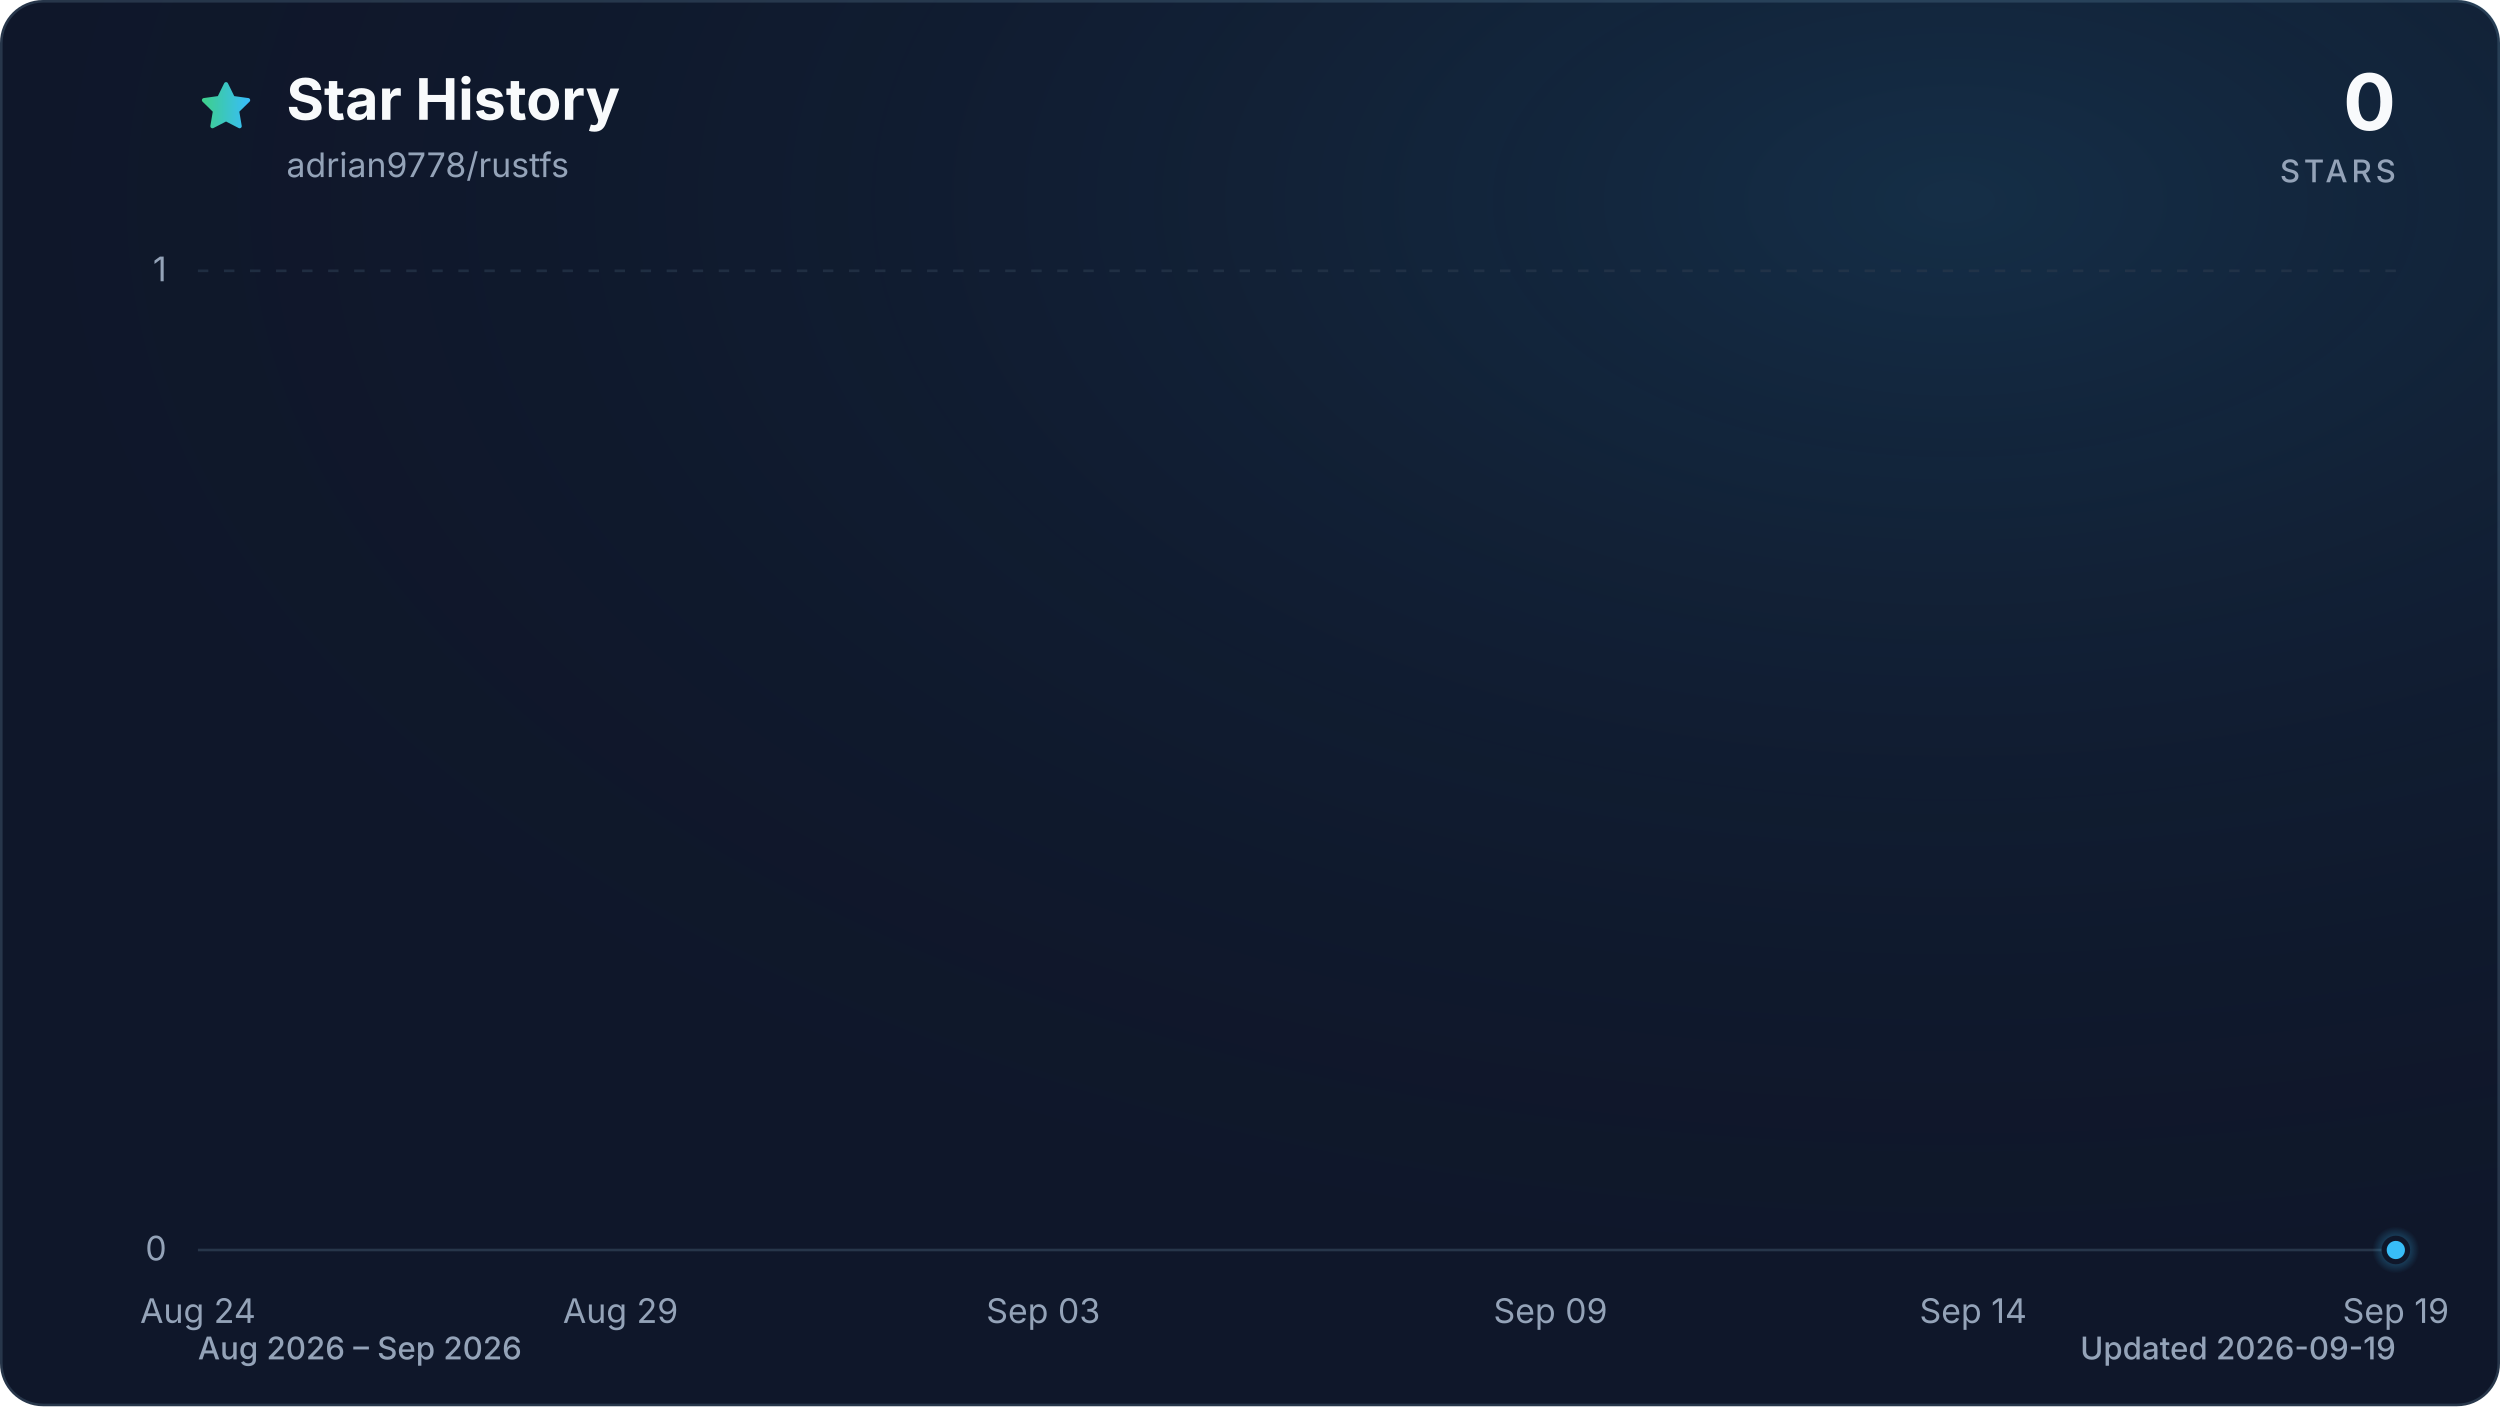
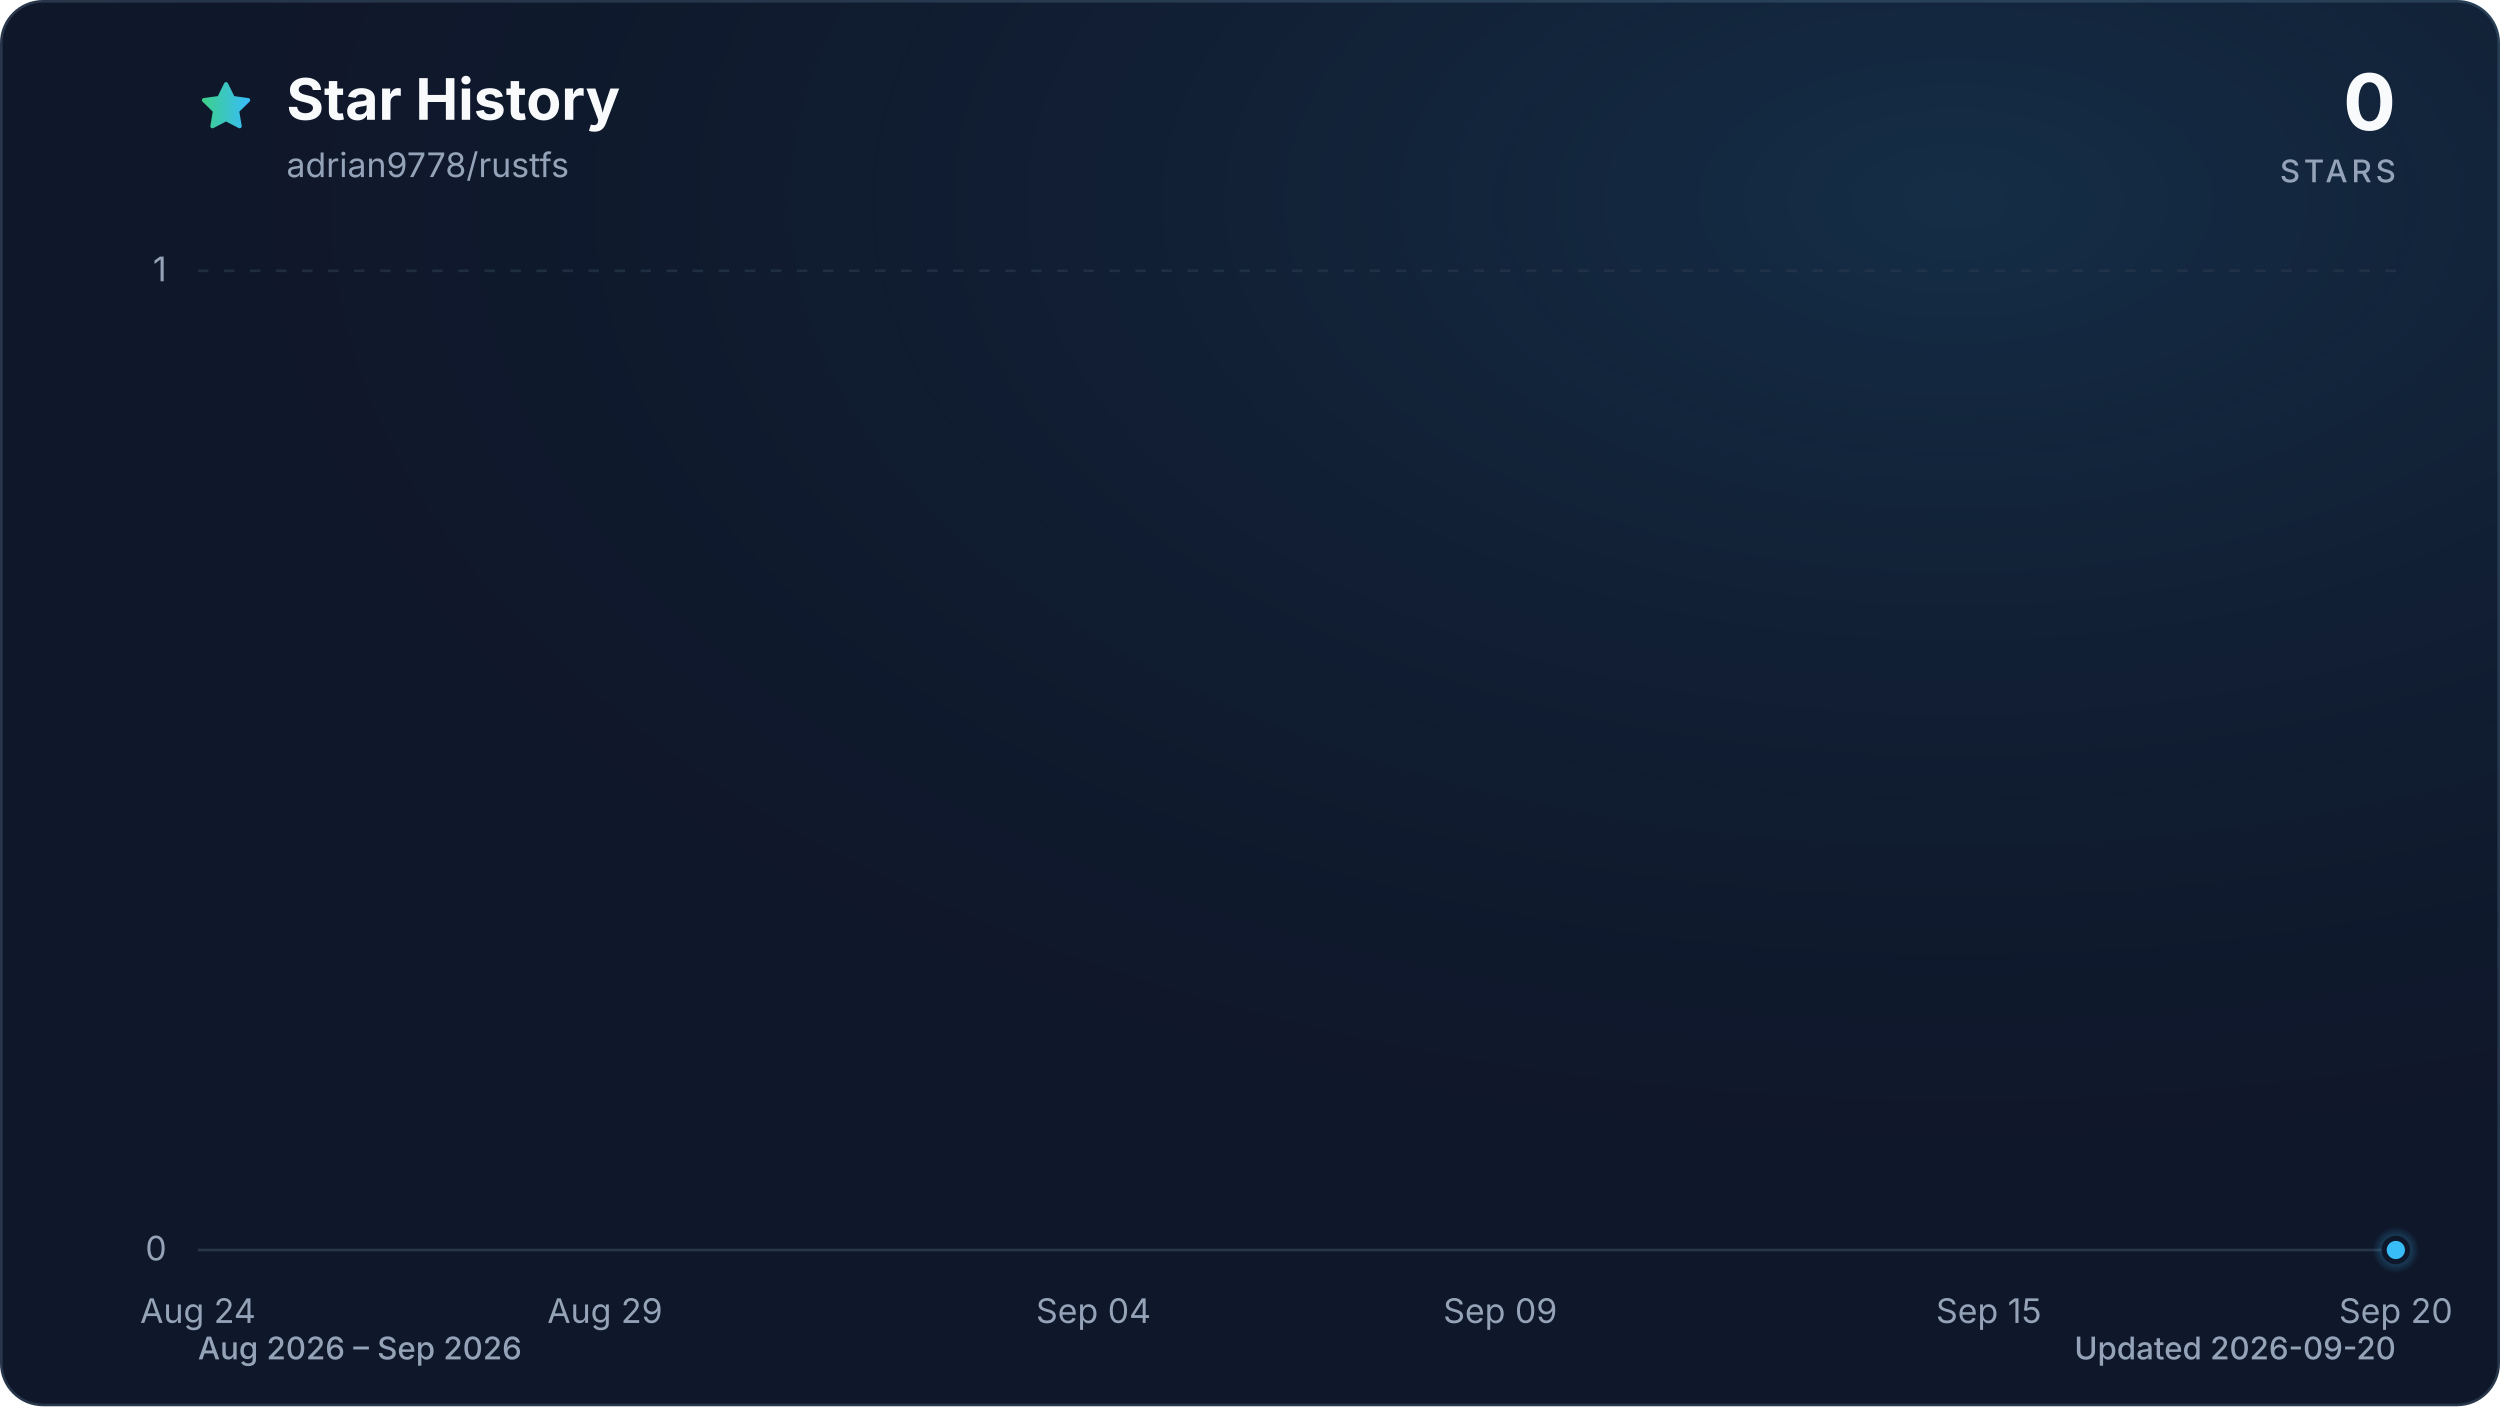
<svg xmlns="http://www.w3.org/2000/svg" viewBox="0 0 960 540" role="img" aria-labelledby="title description" data-style="gradient" data-variant="glow" data-animated="true">
  <defs>
    <linearGradient id="trend" x1="0" y1="0" x2="1" y2="0">
      <stop offset="0%" stop-color="#3ecf8e" />
      <stop offset="100%" stop-color="#38bdf8" />
    </linearGradient>
    <linearGradient id="area" x1="0" y1="0" x2="0" y2="1">
      <stop offset="0%" stop-color="#3ecf8e" stop-opacity="0.30" />
      <stop offset="55%" stop-color="#38bdf8" stop-opacity="0.10" />
      <stop offset="100%" stop-color="#38bdf8" stop-opacity="0.01" />
    </linearGradient>
    <radialGradient id="marker-halo" cx="50%" cy="50%" r="50%">
      <stop offset="0%" stop-color="#38bdf8" stop-opacity="0.55" />
      <stop offset="100%" stop-color="#38bdf8" stop-opacity="0" />
    </radialGradient>
    <radialGradient id="surface-glow" cx="78%" cy="14%" r="80%">
      <stop offset="0%" stop-color="#38bdf8" stop-opacity="0.14" />
      <stop offset="100%" stop-color="#0f172a" stop-opacity="0" />
    </radialGradient>
    <filter id="trend-glow" x="-20%" y="-20%" width="140%" height="140%">
      <feGaussianBlur stdDeviation="7" />
    </filter>
  </defs>
  <style>
.trend-enter{transform-box:fill-box;transform-origin:center;animation:trend-enter 520ms cubic-bezier(0.16,1,0.3,1)}
.marker-enter{transform-box:fill-box;transform-origin:center;animation:marker-enter 320ms cubic-bezier(0.16,1,0.3,1) 200ms both}
.marker-pulse{transform-box:fill-box;transform-origin:center;animation:marker-pulse 2.6s ease-out infinite}
@keyframes trend-enter{from{opacity:.35;transform:translateY(10px)}to{opacity:1;transform:translateY(0)}}
@keyframes marker-enter{from{opacity:0;transform:scale(.4)}to{opacity:1;transform:scale(1)}}
@keyframes marker-pulse{0%{opacity:.5;transform:scale(.7)}70%,100%{opacity:0;transform:scale(2.1)}}
@media (prefers-reduced-motion:reduce){.trend-enter,.marker-enter,.marker-pulse{animation:none!important}}
@media (prefers-reduced-motion:reduce){.marker-pulse{opacity:0}}
</style>
  <rect x="0.5" y="0.5" width="959" height="539" fill="#0f172a" stroke="#27364a" stroke-width="1" rx="16" />
  <rect width="960" height="540" fill="url(#surface-glow)" rx="16" />
  <path d="M12 2.6l2.9 5.9 6.5.9-4.7 4.6 1.1 6.5-5.8-3-5.8 3 1.1-6.5-4.7-4.6 6.5-.9L12 2.6Z" transform="translate(76 30) scale(.9)" fill="url(#trend)" stroke="url(#trend)" stroke-width="1.8" stroke-linejoin="round" aria-hidden="true" />
  <text x="110" y="46" fill="#f8fafc" font-family="ui-sans-serif, system-ui, -apple-system, BlinkMacSystemFont, 'Segoe UI', sans-serif" font-size="22" font-weight="700">Star History</text>
  <text x="110" y="68" fill="#94a3b8" font-family="ui-sans-serif, system-ui, -apple-system, BlinkMacSystemFont, 'Segoe UI', sans-serif" font-size="13">adrian9778/rustfs</text>
  <text x="920" y="50" fill="#f8fafc" font-family="ui-sans-serif, system-ui, -apple-system, BlinkMacSystemFont, 'Segoe UI', sans-serif" font-size="30" font-weight="700" text-anchor="end">0</text>
  <text x="920" y="70" fill="#94a3b8" font-family="ui-sans-serif, system-ui, -apple-system, BlinkMacSystemFont, 'Segoe UI', sans-serif" font-size="12" font-weight="500" letter-spacing="1.5" text-anchor="end">STARS</text>
  <line x1="76" y1="480.0" x2="920" y2="480.0" stroke="#27364a" stroke-width="1" stroke-dasharray="0" opacity="1" />
  <text x="64" y="484.0" fill="#94a3b8" font-family="ui-sans-serif, system-ui, -apple-system, BlinkMacSystemFont, 'Segoe UI', sans-serif" font-size="13" text-anchor="end">0</text>
  <line x1="76" y1="104.0" x2="920" y2="104.0" stroke="#27364a" stroke-width="1" stroke-dasharray="4 6" opacity="0.7" />
  <text x="64" y="108.0" fill="#94a3b8" font-family="ui-sans-serif, system-ui, -apple-system, BlinkMacSystemFont, 'Segoe UI', sans-serif" font-size="13" text-anchor="end">1</text>
  <text x="76.0" y="508" fill="#94a3b8" font-family="ui-sans-serif, system-ui, -apple-system, BlinkMacSystemFont, 'Segoe UI', sans-serif" font-size="13" text-anchor="middle">Aug 24</text>
-   <text x="238.3" y="508" fill="#94a3b8" font-family="ui-sans-serif, system-ui, -apple-system, BlinkMacSystemFont, 'Segoe UI', sans-serif" font-size="13" text-anchor="middle">Aug 29</text>
-   <text x="400.6" y="508" fill="#94a3b8" font-family="ui-sans-serif, system-ui, -apple-system, BlinkMacSystemFont, 'Segoe UI', sans-serif" font-size="13" text-anchor="middle">Sep 03</text>
-   <text x="595.4" y="508" fill="#94a3b8" font-family="ui-sans-serif, system-ui, -apple-system, BlinkMacSystemFont, 'Segoe UI', sans-serif" font-size="13" text-anchor="middle">Sep 09</text>
-   <text x="757.7" y="508" fill="#94a3b8" font-family="ui-sans-serif, system-ui, -apple-system, BlinkMacSystemFont, 'Segoe UI', sans-serif" font-size="13" text-anchor="middle">Sep 14</text>
-   <text x="920.0" y="508" fill="#94a3b8" font-family="ui-sans-serif, system-ui, -apple-system, BlinkMacSystemFont, 'Segoe UI', sans-serif" font-size="13" text-anchor="middle">Sep 19</text>
+   <text x="232.3" y="508" fill="#94a3b8" font-family="ui-sans-serif, system-ui, -apple-system, BlinkMacSystemFont, 'Segoe UI', sans-serif" font-size="13" text-anchor="middle">Aug 29</text>
+   <text x="419.9" y="508" fill="#94a3b8" font-family="ui-sans-serif, system-ui, -apple-system, BlinkMacSystemFont, 'Segoe UI', sans-serif" font-size="13" text-anchor="middle">Sep 04</text>
+   <text x="576.1" y="508" fill="#94a3b8" font-family="ui-sans-serif, system-ui, -apple-system, BlinkMacSystemFont, 'Segoe UI', sans-serif" font-size="13" text-anchor="middle">Sep 09</text>
+   <text x="763.7" y="508" fill="#94a3b8" font-family="ui-sans-serif, system-ui, -apple-system, BlinkMacSystemFont, 'Segoe UI', sans-serif" font-size="13" text-anchor="middle">Sep 15</text>
+   <text x="920.0" y="508" fill="#94a3b8" font-family="ui-sans-serif, system-ui, -apple-system, BlinkMacSystemFont, 'Segoe UI', sans-serif" font-size="13" text-anchor="middle">Sep 20</text>
  <g class="trend-enter">
-     <path d="M 76.0 480.0 C 86.8 480.0, 97.6 480.0, 108.5 480.0 C 119.3 480.0, 130.1 480.0, 140.9 480.0 C 151.7 480.0, 162.6 480.0, 173.4 480.0 C 184.2 480.0, 195.0 480.0, 205.8 480.0 C 216.7 480.0, 227.5 480.0, 238.3 480.0 C 249.1 480.0, 259.9 480.0, 270.8 480.0 C 281.6 480.0, 292.4 480.0, 303.2 480.0 C 314.1 480.0, 324.9 480.0, 335.7 480.0 C 346.5 480.0, 357.3 480.0, 368.2 480.0 C 379.0 480.0, 389.8 480.0, 400.6 480.0 C 411.4 480.0, 422.3 480.0, 433.1 480.0 C 443.9 480.0, 454.7 480.0, 465.5 480.0 C 476.4 480.0, 487.2 480.0, 498.0 480.0 C 508.8 480.0, 519.6 480.0, 530.5 480.0 C 541.3 480.0, 552.1 480.0, 562.9 480.0 C 573.7 480.0, 584.6 480.0, 595.4 480.0 C 606.2 480.0, 617.0 480.0, 627.8 480.0 C 638.7 480.0, 649.5 480.0, 660.3 480.0 C 671.1 480.0, 681.9 480.0, 692.8 480.0 C 703.6 480.0, 714.4 480.0, 725.2 480.0 C 736.1 480.0, 746.9 480.0, 757.7 480.0 C 768.5 480.0, 779.3 480.0, 790.2 480.0 C 801.0 480.0, 811.8 480.0, 822.6 480.0 C 833.4 480.0, 844.3 480.0, 855.1 480.0 C 865.9 480.0, 876.7 480.0, 887.5 480.0 C 898.4 480.0, 909.2 480.0, 920.0 480.0 L 920.0 480.0 L 76.0 480.0 Z" fill="url(#area)" />
-     <path d="M 76.0 480.0 C 86.8 480.0, 97.6 480.0, 108.5 480.0 C 119.3 480.0, 130.1 480.0, 140.9 480.0 C 151.7 480.0, 162.6 480.0, 173.4 480.0 C 184.2 480.0, 195.0 480.0, 205.8 480.0 C 216.7 480.0, 227.5 480.0, 238.3 480.0 C 249.1 480.0, 259.9 480.0, 270.8 480.0 C 281.6 480.0, 292.4 480.0, 303.2 480.0 C 314.1 480.0, 324.9 480.0, 335.7 480.0 C 346.5 480.0, 357.3 480.0, 368.2 480.0 C 379.0 480.0, 389.8 480.0, 400.6 480.0 C 411.4 480.0, 422.3 480.0, 433.1 480.0 C 443.9 480.0, 454.7 480.0, 465.5 480.0 C 476.4 480.0, 487.2 480.0, 498.0 480.0 C 508.8 480.0, 519.6 480.0, 530.5 480.0 C 541.3 480.0, 552.1 480.0, 562.9 480.0 C 573.7 480.0, 584.6 480.0, 595.4 480.0 C 606.2 480.0, 617.0 480.0, 627.8 480.0 C 638.7 480.0, 649.5 480.0, 660.3 480.0 C 671.1 480.0, 681.9 480.0, 692.8 480.0 C 703.6 480.0, 714.4 480.0, 725.2 480.0 C 736.1 480.0, 746.9 480.0, 757.7 480.0 C 768.5 480.0, 779.3 480.0, 790.2 480.0 C 801.0 480.0, 811.8 480.0, 822.6 480.0 C 833.4 480.0, 844.3 480.0, 855.1 480.0 C 865.9 480.0, 876.7 480.0, 887.5 480.0 C 898.4 480.0, 909.2 480.0, 920.0 480.0" fill="none" stroke="url(#trend)" stroke-width="12" stroke-linecap="round" stroke-linejoin="round" opacity="0.16" filter="url(#trend-glow)" />
-     <path d="M 76.0 480.0 C 86.8 480.0, 97.6 480.0, 108.5 480.0 C 119.3 480.0, 130.1 480.0, 140.9 480.0 C 151.7 480.0, 162.6 480.0, 173.4 480.0 C 184.2 480.0, 195.0 480.0, 205.8 480.0 C 216.7 480.0, 227.5 480.0, 238.3 480.0 C 249.1 480.0, 259.9 480.0, 270.8 480.0 C 281.6 480.0, 292.4 480.0, 303.2 480.0 C 314.1 480.0, 324.9 480.0, 335.7 480.0 C 346.5 480.0, 357.3 480.0, 368.2 480.0 C 379.0 480.0, 389.8 480.0, 400.6 480.0 C 411.4 480.0, 422.3 480.0, 433.1 480.0 C 443.9 480.0, 454.7 480.0, 465.5 480.0 C 476.4 480.0, 487.2 480.0, 498.0 480.0 C 508.8 480.0, 519.6 480.0, 530.5 480.0 C 541.3 480.0, 552.1 480.0, 562.9 480.0 C 573.7 480.0, 584.6 480.0, 595.4 480.0 C 606.2 480.0, 617.0 480.0, 627.8 480.0 C 638.7 480.0, 649.5 480.0, 660.3 480.0 C 671.1 480.0, 681.9 480.0, 692.8 480.0 C 703.6 480.0, 714.4 480.0, 725.2 480.0 C 736.1 480.0, 746.9 480.0, 757.7 480.0 C 768.5 480.0, 779.3 480.0, 790.2 480.0 C 801.0 480.0, 811.8 480.0, 822.6 480.0 C 833.4 480.0, 844.3 480.0, 855.1 480.0 C 865.9 480.0, 876.7 480.0, 887.5 480.0 C 898.4 480.0, 909.2 480.0, 920.0 480.0" fill="none" stroke="url(#trend)" stroke-width="3" stroke-linecap="round" stroke-linejoin="round" />
+     <path d="M 76.0 480.0 C 86.4 480.0, 96.8 480.0, 107.3 480.0 C 117.7 480.0, 128.1 480.0, 138.5 480.0 C 148.9 480.0, 159.4 480.0, 169.8 480.0 C 180.2 480.0, 190.6 480.0, 201.0 480.0 C 211.5 480.0, 221.9 480.0, 232.3 480.0 C 242.7 480.0, 253.1 480.0, 263.6 480.0 C 274.0 480.0, 284.4 480.0, 294.8 480.0 C 305.2 480.0, 315.7 480.0, 326.1 480.0 C 336.5 480.0, 346.9 480.0, 357.3 480.0 C 367.8 480.0, 378.2 480.0, 388.6 480.0 C 399.0 480.0, 409.4 480.0, 419.9 480.0 C 430.3 480.0, 440.7 480.0, 451.1 480.0 C 461.5 480.0, 472.0 480.0, 482.4 480.0 C 492.8 480.0, 503.2 480.0, 513.6 480.0 C 524.0 480.0, 534.5 480.0, 544.9 480.0 C 555.3 480.0, 565.7 480.0, 576.1 480.0 C 586.6 480.0, 597.0 480.0, 607.4 480.0 C 617.8 480.0, 628.2 480.0, 638.7 480.0 C 649.1 480.0, 659.5 480.0, 669.9 480.0 C 680.3 480.0, 690.8 480.0, 701.2 480.0 C 711.6 480.0, 722.0 480.0, 732.4 480.0 C 742.9 480.0, 753.3 480.0, 763.7 480.0 C 774.1 480.0, 784.5 480.0, 795.0 480.0 C 805.4 480.0, 815.8 480.0, 826.2 480.0 C 836.6 480.0, 847.1 480.0, 857.5 480.0 C 867.9 480.0, 878.3 480.0, 888.7 480.0 C 899.2 480.0, 909.6 480.0, 920.0 480.0 L 920.0 480.0 L 76.0 480.0 Z" fill="url(#area)" />
+     <path d="M 76.0 480.0 C 86.4 480.0, 96.8 480.0, 107.3 480.0 C 117.7 480.0, 128.1 480.0, 138.5 480.0 C 148.9 480.0, 159.4 480.0, 169.8 480.0 C 180.2 480.0, 190.6 480.0, 201.0 480.0 C 211.5 480.0, 221.9 480.0, 232.3 480.0 C 242.7 480.0, 253.1 480.0, 263.6 480.0 C 274.0 480.0, 284.4 480.0, 294.8 480.0 C 305.2 480.0, 315.7 480.0, 326.1 480.0 C 336.5 480.0, 346.9 480.0, 357.3 480.0 C 367.8 480.0, 378.2 480.0, 388.6 480.0 C 399.0 480.0, 409.4 480.0, 419.9 480.0 C 430.3 480.0, 440.7 480.0, 451.1 480.0 C 461.5 480.0, 472.0 480.0, 482.4 480.0 C 492.8 480.0, 503.2 480.0, 513.6 480.0 C 524.0 480.0, 534.5 480.0, 544.9 480.0 C 555.3 480.0, 565.7 480.0, 576.1 480.0 C 586.6 480.0, 597.0 480.0, 607.4 480.0 C 617.8 480.0, 628.2 480.0, 638.7 480.0 C 649.1 480.0, 659.5 480.0, 669.9 480.0 C 680.3 480.0, 690.8 480.0, 701.2 480.0 C 711.6 480.0, 722.0 480.0, 732.4 480.0 C 742.9 480.0, 753.3 480.0, 763.7 480.0 C 774.1 480.0, 784.5 480.0, 795.0 480.0 C 805.4 480.0, 815.8 480.0, 826.2 480.0 C 836.6 480.0, 847.1 480.0, 857.5 480.0 C 867.9 480.0, 878.3 480.0, 888.7 480.0 C 899.2 480.0, 909.6 480.0, 920.0 480.0" fill="none" stroke="url(#trend)" stroke-width="12" stroke-linecap="round" stroke-linejoin="round" opacity="0.16" filter="url(#trend-glow)" />
+     <path d="M 76.0 480.0 C 86.4 480.0, 96.8 480.0, 107.3 480.0 C 117.7 480.0, 128.1 480.0, 138.5 480.0 C 148.9 480.0, 159.4 480.0, 169.8 480.0 C 180.2 480.0, 190.6 480.0, 201.0 480.0 C 211.5 480.0, 221.9 480.0, 232.3 480.0 C 242.7 480.0, 253.1 480.0, 263.6 480.0 C 274.0 480.0, 284.4 480.0, 294.8 480.0 C 305.2 480.0, 315.7 480.0, 326.1 480.0 C 336.5 480.0, 346.9 480.0, 357.3 480.0 C 367.8 480.0, 378.2 480.0, 388.6 480.0 C 399.0 480.0, 409.4 480.0, 419.9 480.0 C 430.3 480.0, 440.7 480.0, 451.1 480.0 C 461.5 480.0, 472.0 480.0, 482.4 480.0 C 492.8 480.0, 503.2 480.0, 513.6 480.0 C 524.0 480.0, 534.5 480.0, 544.9 480.0 C 555.3 480.0, 565.7 480.0, 576.1 480.0 C 586.6 480.0, 597.0 480.0, 607.4 480.0 C 617.8 480.0, 628.2 480.0, 638.7 480.0 C 649.1 480.0, 659.5 480.0, 669.9 480.0 C 680.3 480.0, 690.8 480.0, 701.2 480.0 C 711.6 480.0, 722.0 480.0, 732.4 480.0 C 742.9 480.0, 753.3 480.0, 763.7 480.0 C 774.1 480.0, 784.5 480.0, 795.0 480.0 C 805.4 480.0, 815.8 480.0, 826.2 480.0 C 836.6 480.0, 847.1 480.0, 857.5 480.0 C 867.9 480.0, 878.3 480.0, 888.7 480.0 C 899.2 480.0, 909.6 480.0, 920.0 480.0" fill="none" stroke="url(#trend)" stroke-width="3" stroke-linecap="round" stroke-linejoin="round" />
  </g>
  <g class="marker-enter">
    <circle class="marker-pulse" cx="920.0" cy="480.0" r="9" fill="url(#marker-halo)" />
    <circle cx="920.0" cy="480.0" r="4.5" fill="#38bdf8" stroke="#0f172a" stroke-width="2" />
  </g>
  <text x="76" y="522" fill="#94a3b8" font-family="ui-sans-serif, system-ui, -apple-system, BlinkMacSystemFont, 'Segoe UI', sans-serif" font-size="12" font-weight="500">Aug 2026 – Sep 2026</text>
-   <text x="920" y="522" fill="#94a3b8" font-family="ui-sans-serif, system-ui, -apple-system, BlinkMacSystemFont, 'Segoe UI', sans-serif" font-size="12" font-weight="500" text-anchor="end">Updated 2026-09-19</text>
+   <text x="920" y="522" fill="#94a3b8" font-family="ui-sans-serif, system-ui, -apple-system, BlinkMacSystemFont, 'Segoe UI', sans-serif" font-size="12" font-weight="500" text-anchor="end">Updated 2026-09-20</text>
</svg>
